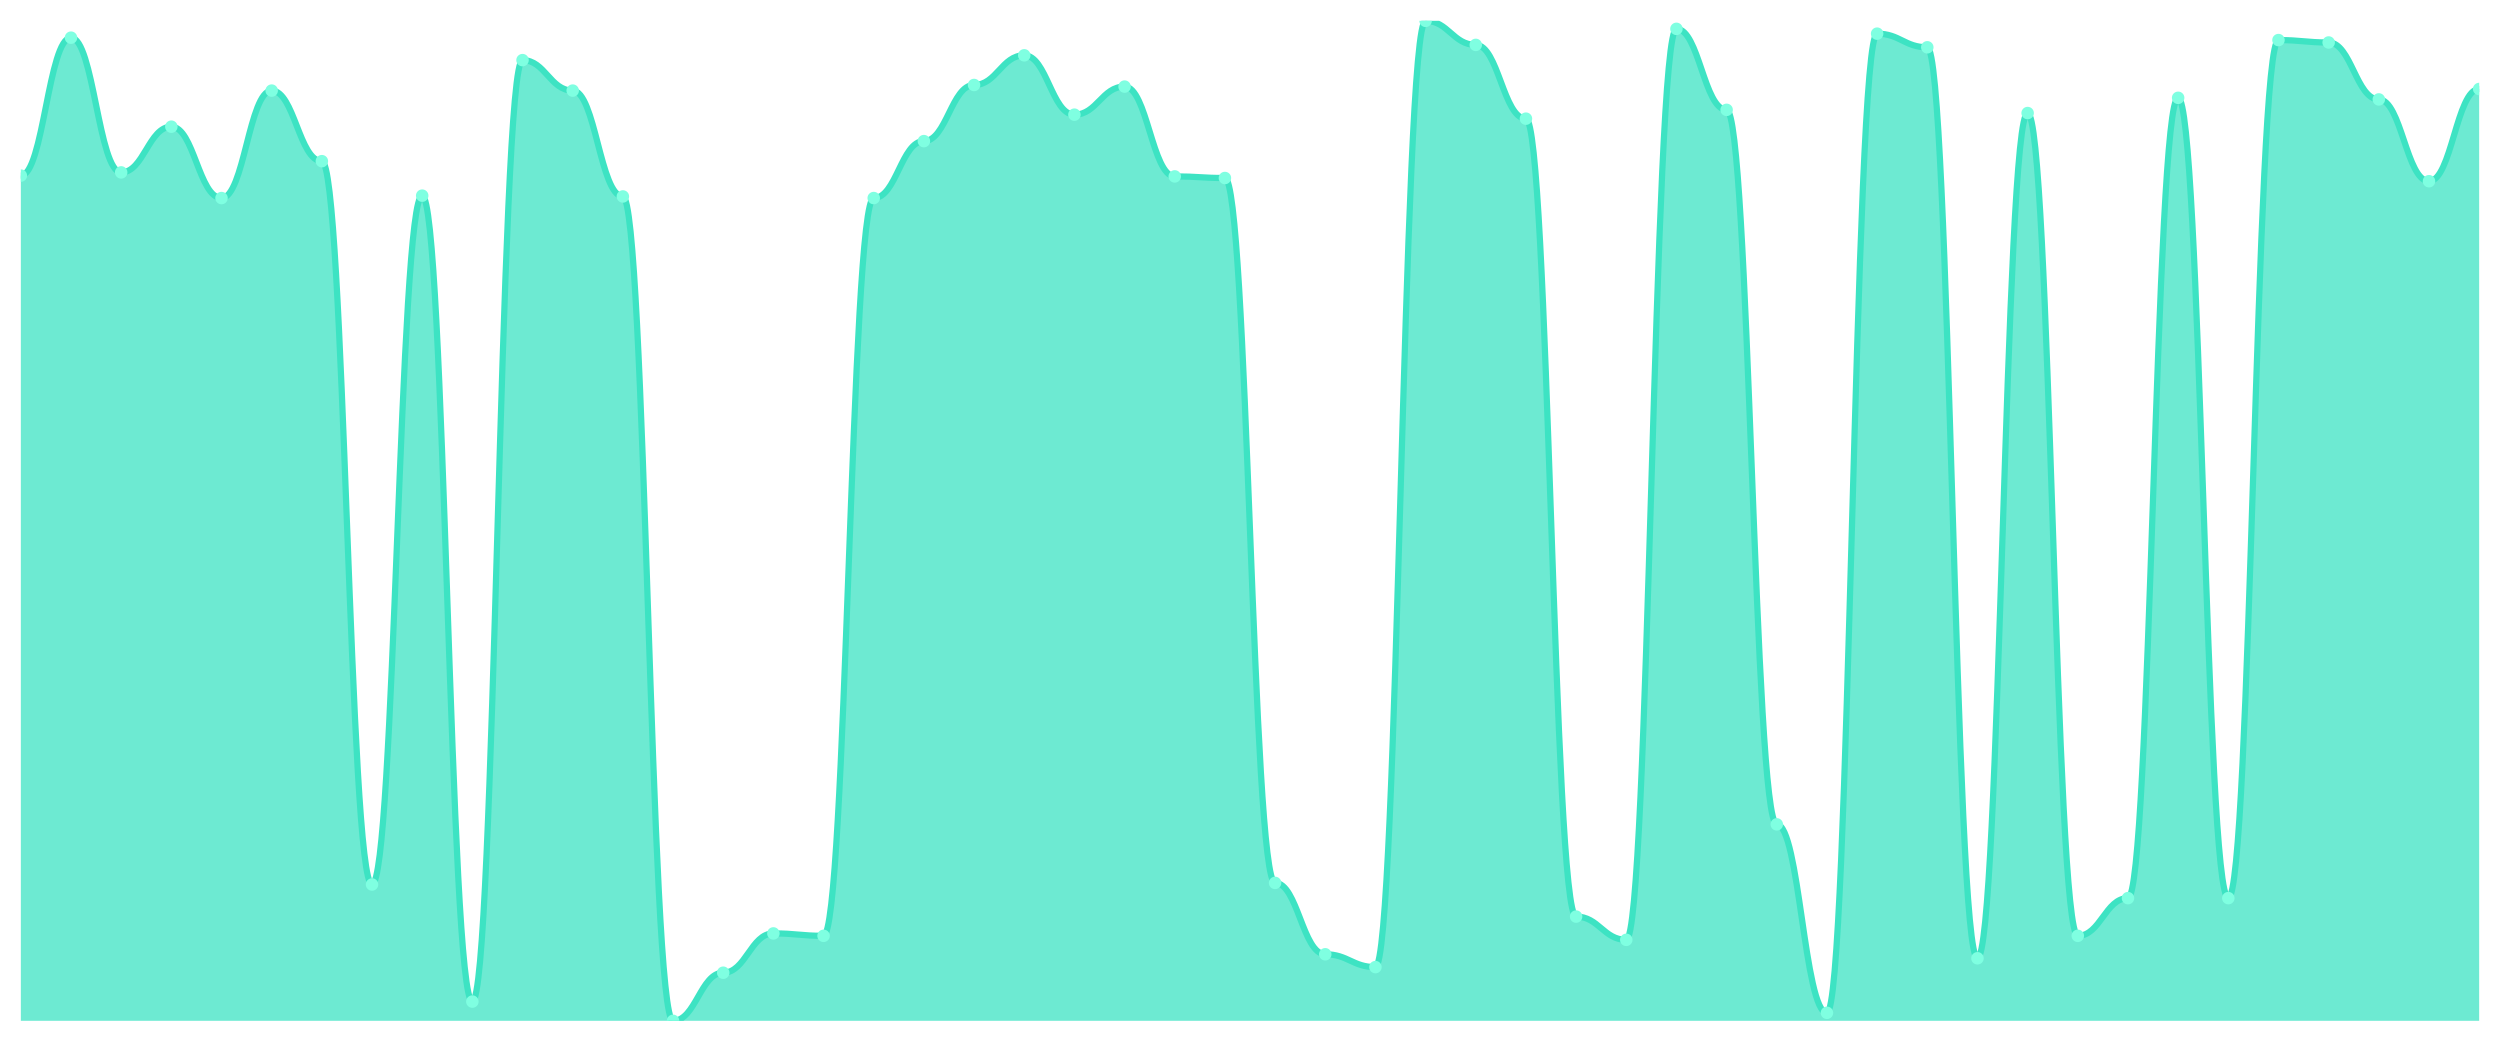
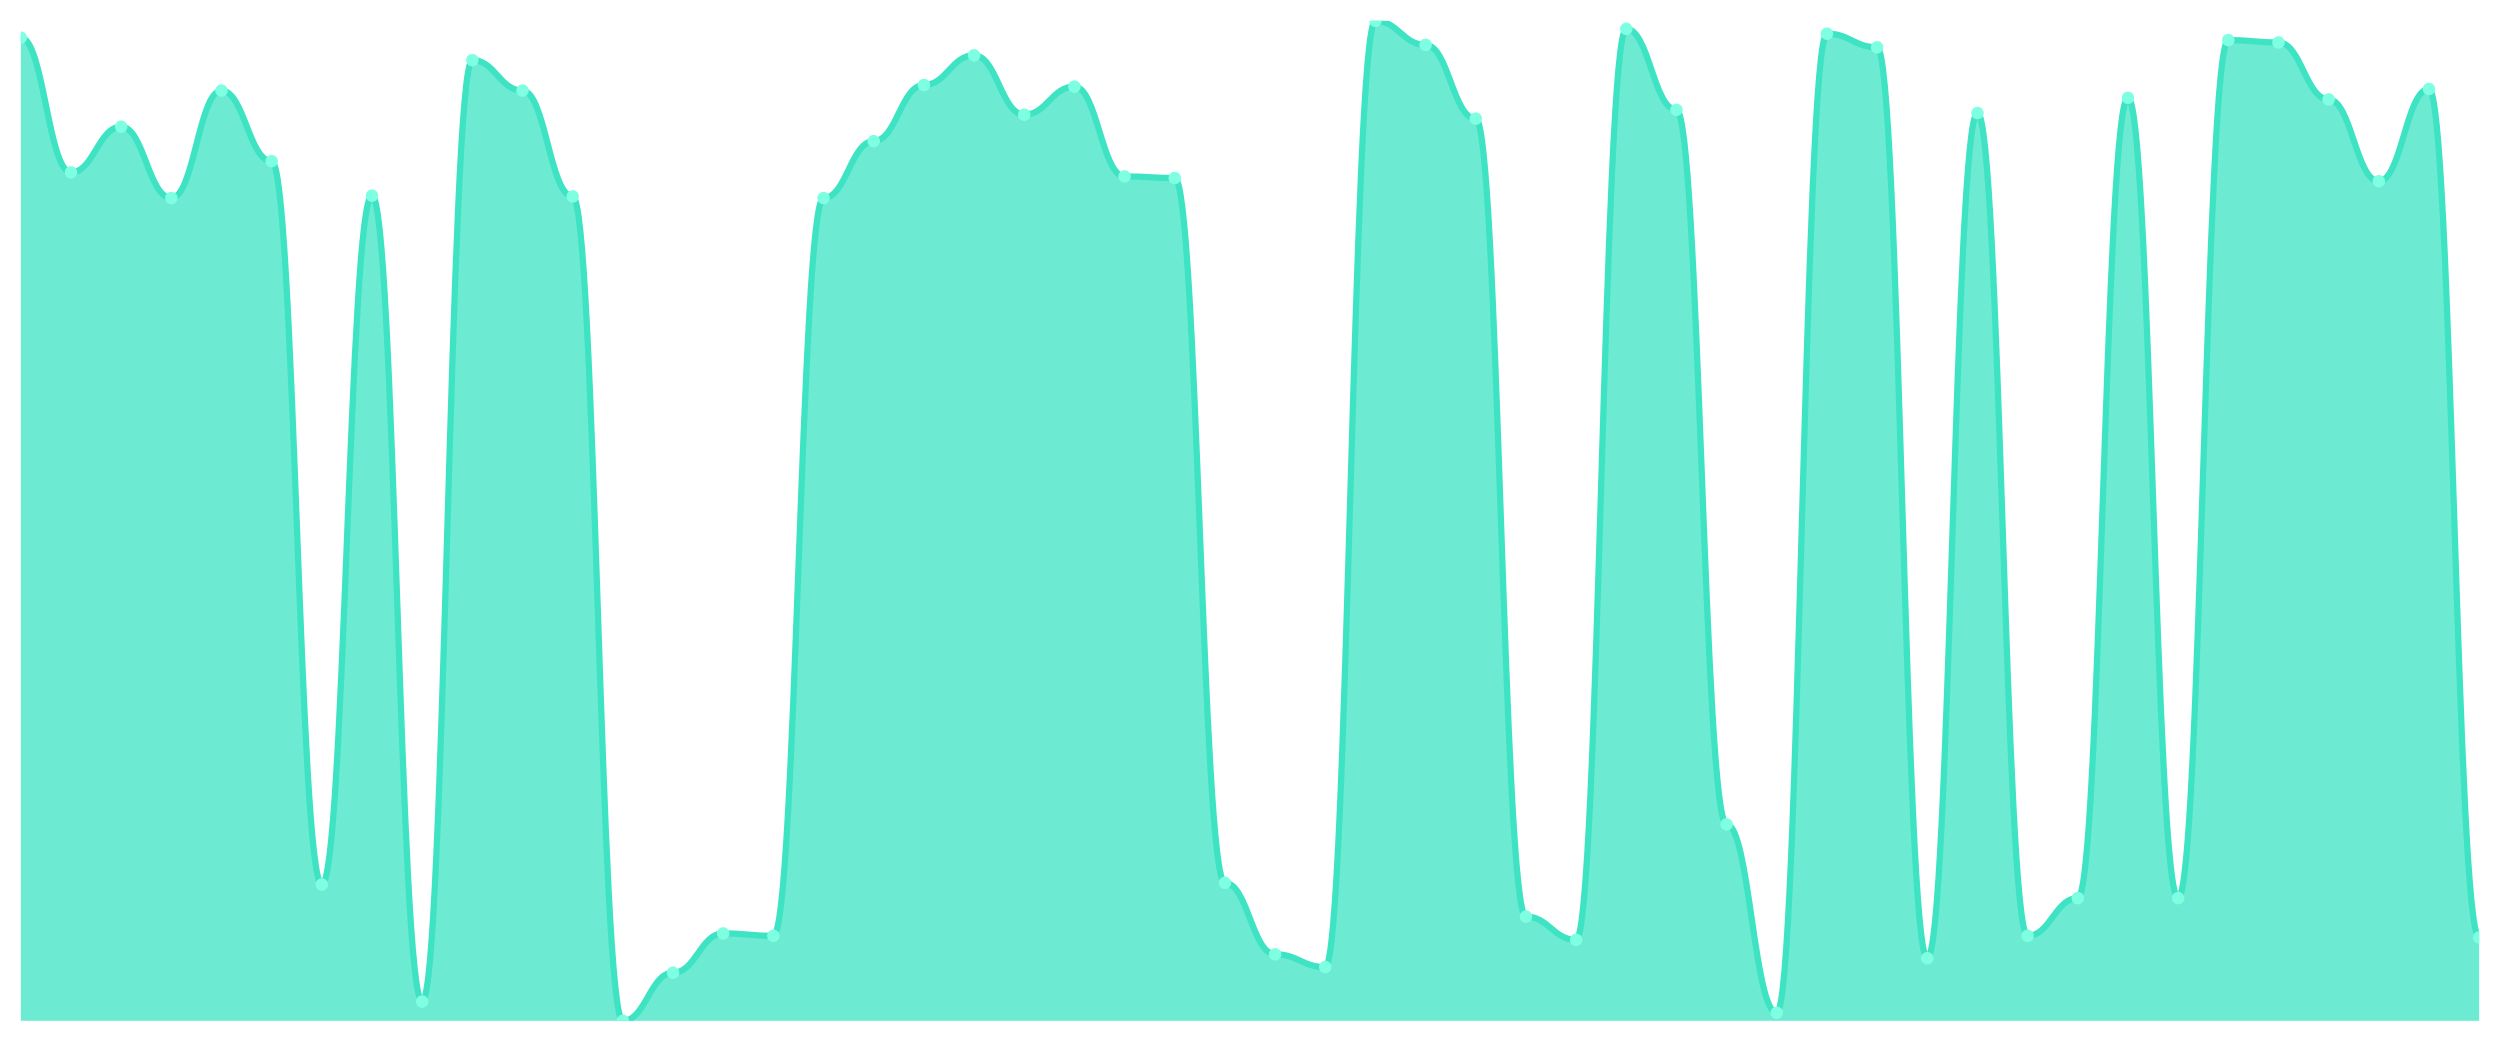
<svg xmlns="http://www.w3.org/2000/svg" viewBox="0 0 1200 500" width="1200" height="500">
  <defs>
    <clipPath id="c">
      <rect x="10" y="10" width="1180" height="480" />
    </clipPath>
  </defs>
  <rect width="1200" height="500" fill="none" />
  <g clip-path="url(#c)">
-     <path d="M 10,490 L 10,84.29 C 20.837,84.29 23.245,18.083 34.082,18.083 C 44.918,18.083 47.327,82.751 58.163,82.751 C 69,82.751 71.408,60.81 82.245,60.81 C 93.082,60.81 95.49,95.068 106.327,95.068 C 117.163,95.068 119.571,43.488 130.408,43.488 C 141.245,43.488 143.653,77.362 154.49,77.362 C 165.327,77.362 167.735,424.563 178.571,424.563 C 189.408,424.563 191.816,93.913 202.653,93.913 C 213.49,93.913 215.898,480.762 226.735,480.762 C 237.571,480.762 239.98,28.861 250.816,28.861 C 261.653,28.861 264.061,43.488 274.898,43.488 C 285.735,43.488 288.143,94.298 298.98,94.298 C 309.816,94.298 312.224,490 323.061,490 C 333.898,490 336.306,466.905 347.143,466.905 C 357.98,466.905 360.388,448.043 371.224,448.043 C 382.061,448.043 384.469,449.198 395.306,449.198 C 406.143,449.198 408.551,95.068 419.388,95.068 C 430.224,95.068 432.633,67.739 443.469,67.739 C 454.306,67.739 456.714,40.794 467.551,40.794 C 478.388,40.794 480.796,26.552 491.633,26.552 C 502.469,26.552 504.878,55.036 515.714,55.036 C 526.551,55.036 528.959,41.564 539.796,41.564 C 550.633,41.564 553.041,84.675 563.878,84.675 C 574.714,84.675 577.122,85.445 587.959,85.445 C 598.796,85.445 601.204,423.793 612.041,423.793 C 622.878,423.793 625.286,458.051 636.122,458.051 C 646.959,458.051 649.367,464.21 660.204,464.21 C 671.041,464.21 673.449,10 684.286,10 C 695.122,10 697.531,21.548 708.367,21.548 C 719.204,21.548 721.612,56.961 732.449,56.961 C 743.286,56.961 745.694,439.96 756.531,439.96 C 767.367,439.96 769.776,451.123 780.612,451.123 C 791.449,451.123 793.857,13.849 804.694,13.849 C 815.531,13.849 817.939,52.727 828.776,52.727 C 839.612,52.727 842.02,395.694 852.857,395.694 C 863.694,395.694 866.102,486.151 876.939,486.151 C 887.776,486.151 890.184,16.159 901.02,16.159 C 911.857,16.159 914.265,22.702 925.102,22.702 C 935.939,22.702 938.347,459.976 949.184,459.976 C 960.02,459.976 962.429,54.266 973.265,54.266 C 984.102,54.266 986.51,449.198 997.347,449.198 C 1008.184,449.198 1010.592,431.107 1021.429,431.107 C 1032.265,431.107 1034.673,46.953 1045.51,46.953 C 1056.347,46.953 1058.755,431.107 1069.592,431.107 C 1080.429,431.107 1082.837,19.238 1093.673,19.238 C 1104.51,19.238 1106.918,20.393 1117.755,20.393 C 1128.592,20.393 1131,47.723 1141.837,47.723 C 1152.673,47.723 1155.082,86.985 1165.918,86.985 C 1176.755,86.985 1179.163,42.719 1190,42.719 L 1190,490 Z" fill="rgba(61,227,195,0.75)" />
-     <path d="M 10,84.29 C 20.837,84.29 23.245,18.083 34.082,18.083 C 44.918,18.083 47.327,82.751 58.163,82.751 C 69,82.751 71.408,60.81 82.245,60.81 C 93.082,60.81 95.49,95.068 106.327,95.068 C 117.163,95.068 119.571,43.488 130.408,43.488 C 141.245,43.488 143.653,77.362 154.49,77.362 C 165.327,77.362 167.735,424.563 178.571,424.563 C 189.408,424.563 191.816,93.913 202.653,93.913 C 213.49,93.913 215.898,480.762 226.735,480.762 C 237.571,480.762 239.98,28.861 250.816,28.861 C 261.653,28.861 264.061,43.488 274.898,43.488 C 285.735,43.488 288.143,94.298 298.98,94.298 C 309.816,94.298 312.224,490 323.061,490 C 333.898,490 336.306,466.905 347.143,466.905 C 357.98,466.905 360.388,448.043 371.224,448.043 C 382.061,448.043 384.469,449.198 395.306,449.198 C 406.143,449.198 408.551,95.068 419.388,95.068 C 430.224,95.068 432.633,67.739 443.469,67.739 C 454.306,67.739 456.714,40.794 467.551,40.794 C 478.388,40.794 480.796,26.552 491.633,26.552 C 502.469,26.552 504.878,55.036 515.714,55.036 C 526.551,55.036 528.959,41.564 539.796,41.564 C 550.633,41.564 553.041,84.675 563.878,84.675 C 574.714,84.675 577.122,85.445 587.959,85.445 C 598.796,85.445 601.204,423.793 612.041,423.793 C 622.878,423.793 625.286,458.051 636.122,458.051 C 646.959,458.051 649.367,464.21 660.204,464.21 C 671.041,464.21 673.449,10 684.286,10 C 695.122,10 697.531,21.548 708.367,21.548 C 719.204,21.548 721.612,56.961 732.449,56.961 C 743.286,56.961 745.694,439.96 756.531,439.96 C 767.367,439.96 769.776,451.123 780.612,451.123 C 791.449,451.123 793.857,13.849 804.694,13.849 C 815.531,13.849 817.939,52.727 828.776,52.727 C 839.612,52.727 842.02,395.694 852.857,395.694 C 863.694,395.694 866.102,486.151 876.939,486.151 C 887.776,486.151 890.184,16.159 901.02,16.159 C 911.857,16.159 914.265,22.702 925.102,22.702 C 935.939,22.702 938.347,459.976 949.184,459.976 C 960.02,459.976 962.429,54.266 973.265,54.266 C 984.102,54.266 986.51,449.198 997.347,449.198 C 1008.184,449.198 1010.592,431.107 1021.429,431.107 C 1032.265,431.107 1034.673,46.953 1045.51,46.953 C 1056.347,46.953 1058.755,431.107 1069.592,431.107 C 1080.429,431.107 1082.837,19.238 1093.673,19.238 C 1104.51,19.238 1106.918,20.393 1117.755,20.393 C 1128.592,20.393 1131,47.723 1141.837,47.723 C 1152.673,47.723 1155.082,86.985 1165.918,86.985 C 1176.755,86.985 1179.163,42.719 1190,42.719" fill="none" stroke="#3de3c3" stroke-width="3" stroke-linecap="round" stroke-linejoin="round" />
-     <circle cx="10" cy="84.29" r="3" fill="#7fffe1" />
-     <circle cx="34.082" cy="18.083" r="3" fill="#7fffe1" />
-     <circle cx="58.163" cy="82.751" r="3" fill="#7fffe1" />
-     <circle cx="82.245" cy="60.81" r="3" fill="#7fffe1" />
-     <circle cx="106.327" cy="95.068" r="3" fill="#7fffe1" />
-     <circle cx="130.408" cy="43.488" r="3" fill="#7fffe1" />
-     <circle cx="154.49" cy="77.362" r="3" fill="#7fffe1" />
-     <circle cx="178.571" cy="424.563" r="3" fill="#7fffe1" />
-     <circle cx="202.653" cy="93.913" r="3" fill="#7fffe1" />
-     <circle cx="226.735" cy="480.762" r="3" fill="#7fffe1" />
-     <circle cx="250.816" cy="28.861" r="3" fill="#7fffe1" />
-     <circle cx="274.898" cy="43.488" r="3" fill="#7fffe1" />
-     <circle cx="298.98" cy="94.298" r="3" fill="#7fffe1" />
-     <circle cx="323.061" cy="490" r="3" fill="#7fffe1" />
-     <circle cx="347.143" cy="466.905" r="3" fill="#7fffe1" />
-     <circle cx="371.224" cy="448.043" r="3" fill="#7fffe1" />
-     <circle cx="395.306" cy="449.198" r="3" fill="#7fffe1" />
-     <circle cx="419.388" cy="95.068" r="3" fill="#7fffe1" />
-     <circle cx="443.469" cy="67.739" r="3" fill="#7fffe1" />
-     <circle cx="467.551" cy="40.794" r="3" fill="#7fffe1" />
-     <circle cx="491.633" cy="26.552" r="3" fill="#7fffe1" />
-     <circle cx="515.714" cy="55.036" r="3" fill="#7fffe1" />
-     <circle cx="539.796" cy="41.564" r="3" fill="#7fffe1" />
-     <circle cx="563.878" cy="84.675" r="3" fill="#7fffe1" />
-     <circle cx="587.959" cy="85.445" r="3" fill="#7fffe1" />
-     <circle cx="612.041" cy="423.793" r="3" fill="#7fffe1" />
-     <circle cx="636.122" cy="458.051" r="3" fill="#7fffe1" />
-     <circle cx="660.204" cy="464.21" r="3" fill="#7fffe1" />
-     <circle cx="684.286" cy="10" r="3" fill="#7fffe1" />
-     <circle cx="708.367" cy="21.548" r="3" fill="#7fffe1" />
-     <circle cx="732.449" cy="56.961" r="3" fill="#7fffe1" />
-     <circle cx="756.531" cy="439.96" r="3" fill="#7fffe1" />
-     <circle cx="780.612" cy="451.123" r="3" fill="#7fffe1" />
-     <circle cx="804.694" cy="13.849" r="3" fill="#7fffe1" />
-     <circle cx="828.776" cy="52.727" r="3" fill="#7fffe1" />
-     <circle cx="852.857" cy="395.694" r="3" fill="#7fffe1" />
-     <circle cx="876.939" cy="486.151" r="3" fill="#7fffe1" />
-     <circle cx="901.02" cy="16.159" r="3" fill="#7fffe1" />
-     <circle cx="925.102" cy="22.702" r="3" fill="#7fffe1" />
-     <circle cx="949.184" cy="459.976" r="3" fill="#7fffe1" />
-     <circle cx="973.265" cy="54.266" r="3" fill="#7fffe1" />
-     <circle cx="997.347" cy="449.198" r="3" fill="#7fffe1" />
-     <circle cx="1021.429" cy="431.107" r="3" fill="#7fffe1" />
-     <circle cx="1045.51" cy="46.953" r="3" fill="#7fffe1" />
-     <circle cx="1069.592" cy="431.107" r="3" fill="#7fffe1" />
-     <circle cx="1093.673" cy="19.238" r="3" fill="#7fffe1" />
-     <circle cx="1117.755" cy="20.393" r="3" fill="#7fffe1" />
-     <circle cx="1141.837" cy="47.723" r="3" fill="#7fffe1" />
-     <circle cx="1165.918" cy="86.985" r="3" fill="#7fffe1" />
-     <circle cx="1190" cy="42.719" r="3" fill="#7fffe1" />
+     <path d="M 10,490 L 10,18.083 C 20.837,18.083 23.245,82.751 34.082,82.751 C 44.918,82.751 47.327,60.81 58.163,60.81 C 69,60.81 71.408,95.068 82.245,95.068 C 93.082,95.068 95.49,43.488 106.327,43.488 C 117.163,43.488 119.571,77.362 130.408,77.362 C 141.245,77.362 143.653,424.563 154.49,424.563 C 165.327,424.563 167.735,93.913 178.571,93.913 C 189.408,93.913 191.816,480.762 202.653,480.762 C 213.49,480.762 215.898,28.861 226.735,28.861 C 237.571,28.861 239.98,43.488 250.816,43.488 C 261.653,43.488 264.061,94.298 274.898,94.298 C 285.735,94.298 288.143,490 298.98,490 C 309.816,490 312.224,466.905 323.061,466.905 C 333.898,466.905 336.306,448.043 347.143,448.043 C 357.98,448.043 360.388,449.198 371.224,449.198 C 382.061,449.198 384.469,95.068 395.306,95.068 C 406.143,95.068 408.551,67.739 419.388,67.739 C 430.224,67.739 432.633,40.794 443.469,40.794 C 454.306,40.794 456.714,26.552 467.551,26.552 C 478.388,26.552 480.796,55.036 491.633,55.036 C 502.469,55.036 504.878,41.564 515.714,41.564 C 526.551,41.564 528.959,84.675 539.796,84.675 C 550.633,84.675 553.041,85.445 563.878,85.445 C 574.714,85.445 577.122,423.793 587.959,423.793 C 598.796,423.793 601.204,458.051 612.041,458.051 C 622.878,458.051 625.286,464.21 636.122,464.21 C 646.959,464.21 649.367,10 660.204,10 C 671.041,10 673.449,21.548 684.286,21.548 C 695.122,21.548 697.531,56.961 708.367,56.961 C 719.204,56.961 721.612,439.96 732.449,439.96 C 743.286,439.96 745.694,451.123 756.531,451.123 C 767.367,451.123 769.776,13.849 780.612,13.849 C 791.449,13.849 793.857,52.727 804.694,52.727 C 815.531,52.727 817.939,395.694 828.776,395.694 C 839.612,395.694 842.02,486.151 852.857,486.151 C 863.694,486.151 866.102,16.159 876.939,16.159 C 887.776,16.159 890.184,22.702 901.02,22.702 C 911.857,22.702 914.265,459.976 925.102,459.976 C 935.939,459.976 938.347,54.266 949.184,54.266 C 960.02,54.266 962.429,449.198 973.265,449.198 C 984.102,449.198 986.51,431.107 997.347,431.107 C 1008.184,431.107 1010.592,46.953 1021.429,46.953 C 1032.265,46.953 1034.673,431.107 1045.51,431.107 C 1056.347,431.107 1058.755,19.238 1069.592,19.238 C 1080.429,19.238 1082.837,20.393 1093.673,20.393 C 1104.51,20.393 1106.918,47.723 1117.755,47.723 C 1128.592,47.723 1131,86.985 1141.837,86.985 C 1152.673,86.985 1155.082,42.719 1165.918,42.719 C 1176.755,42.719 1179.163,449.968 1190,449.968 L 1190,490 Z" fill="rgba(61,227,195,0.75)" />
+     <path d="M 10,18.083 C 20.837,18.083 23.245,82.751 34.082,82.751 C 44.918,82.751 47.327,60.81 58.163,60.81 C 69,60.81 71.408,95.068 82.245,95.068 C 93.082,95.068 95.49,43.488 106.327,43.488 C 117.163,43.488 119.571,77.362 130.408,77.362 C 141.245,77.362 143.653,424.563 154.49,424.563 C 165.327,424.563 167.735,93.913 178.571,93.913 C 189.408,93.913 191.816,480.762 202.653,480.762 C 213.49,480.762 215.898,28.861 226.735,28.861 C 237.571,28.861 239.98,43.488 250.816,43.488 C 261.653,43.488 264.061,94.298 274.898,94.298 C 285.735,94.298 288.143,490 298.98,490 C 309.816,490 312.224,466.905 323.061,466.905 C 333.898,466.905 336.306,448.043 347.143,448.043 C 357.98,448.043 360.388,449.198 371.224,449.198 C 382.061,449.198 384.469,95.068 395.306,95.068 C 406.143,95.068 408.551,67.739 419.388,67.739 C 430.224,67.739 432.633,40.794 443.469,40.794 C 454.306,40.794 456.714,26.552 467.551,26.552 C 478.388,26.552 480.796,55.036 491.633,55.036 C 502.469,55.036 504.878,41.564 515.714,41.564 C 526.551,41.564 528.959,84.675 539.796,84.675 C 550.633,84.675 553.041,85.445 563.878,85.445 C 574.714,85.445 577.122,423.793 587.959,423.793 C 598.796,423.793 601.204,458.051 612.041,458.051 C 622.878,458.051 625.286,464.21 636.122,464.21 C 646.959,464.21 649.367,10 660.204,10 C 671.041,10 673.449,21.548 684.286,21.548 C 695.122,21.548 697.531,56.961 708.367,56.961 C 719.204,56.961 721.612,439.96 732.449,439.96 C 743.286,439.96 745.694,451.123 756.531,451.123 C 767.367,451.123 769.776,13.849 780.612,13.849 C 791.449,13.849 793.857,52.727 804.694,52.727 C 815.531,52.727 817.939,395.694 828.776,395.694 C 839.612,395.694 842.02,486.151 852.857,486.151 C 863.694,486.151 866.102,16.159 876.939,16.159 C 887.776,16.159 890.184,22.702 901.02,22.702 C 911.857,22.702 914.265,459.976 925.102,459.976 C 935.939,459.976 938.347,54.266 949.184,54.266 C 960.02,54.266 962.429,449.198 973.265,449.198 C 984.102,449.198 986.51,431.107 997.347,431.107 C 1008.184,431.107 1010.592,46.953 1021.429,46.953 C 1032.265,46.953 1034.673,431.107 1045.51,431.107 C 1056.347,431.107 1058.755,19.238 1069.592,19.238 C 1080.429,19.238 1082.837,20.393 1093.673,20.393 C 1104.51,20.393 1106.918,47.723 1117.755,47.723 C 1128.592,47.723 1131,86.985 1141.837,86.985 C 1152.673,86.985 1155.082,42.719 1165.918,42.719 C 1176.755,42.719 1179.163,449.968 1190,449.968" fill="none" stroke="#3de3c3" stroke-width="3" stroke-linecap="round" stroke-linejoin="round" />
+     <circle cx="10" cy="18.083" r="3" fill="#7fffe1" />
+     <circle cx="34.082" cy="82.751" r="3" fill="#7fffe1" />
+     <circle cx="58.163" cy="60.81" r="3" fill="#7fffe1" />
+     <circle cx="82.245" cy="95.068" r="3" fill="#7fffe1" />
+     <circle cx="106.327" cy="43.488" r="3" fill="#7fffe1" />
+     <circle cx="130.408" cy="77.362" r="3" fill="#7fffe1" />
+     <circle cx="154.49" cy="424.563" r="3" fill="#7fffe1" />
+     <circle cx="178.571" cy="93.913" r="3" fill="#7fffe1" />
+     <circle cx="202.653" cy="480.762" r="3" fill="#7fffe1" />
+     <circle cx="226.735" cy="28.861" r="3" fill="#7fffe1" />
+     <circle cx="250.816" cy="43.488" r="3" fill="#7fffe1" />
+     <circle cx="274.898" cy="94.298" r="3" fill="#7fffe1" />
+     <circle cx="298.98" cy="490" r="3" fill="#7fffe1" />
+     <circle cx="323.061" cy="466.905" r="3" fill="#7fffe1" />
+     <circle cx="347.143" cy="448.043" r="3" fill="#7fffe1" />
+     <circle cx="371.224" cy="449.198" r="3" fill="#7fffe1" />
+     <circle cx="395.306" cy="95.068" r="3" fill="#7fffe1" />
+     <circle cx="419.388" cy="67.739" r="3" fill="#7fffe1" />
+     <circle cx="443.469" cy="40.794" r="3" fill="#7fffe1" />
+     <circle cx="467.551" cy="26.552" r="3" fill="#7fffe1" />
+     <circle cx="491.633" cy="55.036" r="3" fill="#7fffe1" />
+     <circle cx="515.714" cy="41.564" r="3" fill="#7fffe1" />
+     <circle cx="539.796" cy="84.675" r="3" fill="#7fffe1" />
+     <circle cx="563.878" cy="85.445" r="3" fill="#7fffe1" />
+     <circle cx="587.959" cy="423.793" r="3" fill="#7fffe1" />
+     <circle cx="612.041" cy="458.051" r="3" fill="#7fffe1" />
+     <circle cx="636.122" cy="464.21" r="3" fill="#7fffe1" />
+     <circle cx="660.204" cy="10" r="3" fill="#7fffe1" />
+     <circle cx="684.286" cy="21.548" r="3" fill="#7fffe1" />
+     <circle cx="708.367" cy="56.961" r="3" fill="#7fffe1" />
+     <circle cx="732.449" cy="439.96" r="3" fill="#7fffe1" />
+     <circle cx="756.531" cy="451.123" r="3" fill="#7fffe1" />
+     <circle cx="780.612" cy="13.849" r="3" fill="#7fffe1" />
+     <circle cx="804.694" cy="52.727" r="3" fill="#7fffe1" />
+     <circle cx="828.776" cy="395.694" r="3" fill="#7fffe1" />
+     <circle cx="852.857" cy="486.151" r="3" fill="#7fffe1" />
+     <circle cx="876.939" cy="16.159" r="3" fill="#7fffe1" />
+     <circle cx="901.02" cy="22.702" r="3" fill="#7fffe1" />
+     <circle cx="925.102" cy="459.976" r="3" fill="#7fffe1" />
+     <circle cx="949.184" cy="54.266" r="3" fill="#7fffe1" />
+     <circle cx="973.265" cy="449.198" r="3" fill="#7fffe1" />
+     <circle cx="997.347" cy="431.107" r="3" fill="#7fffe1" />
+     <circle cx="1021.429" cy="46.953" r="3" fill="#7fffe1" />
+     <circle cx="1045.51" cy="431.107" r="3" fill="#7fffe1" />
+     <circle cx="1069.592" cy="19.238" r="3" fill="#7fffe1" />
+     <circle cx="1093.673" cy="20.393" r="3" fill="#7fffe1" />
+     <circle cx="1117.755" cy="47.723" r="3" fill="#7fffe1" />
+     <circle cx="1141.837" cy="86.985" r="3" fill="#7fffe1" />
+     <circle cx="1165.918" cy="42.719" r="3" fill="#7fffe1" />
+     <circle cx="1190" cy="449.968" r="3" fill="#7fffe1" />
  </g>
</svg>
